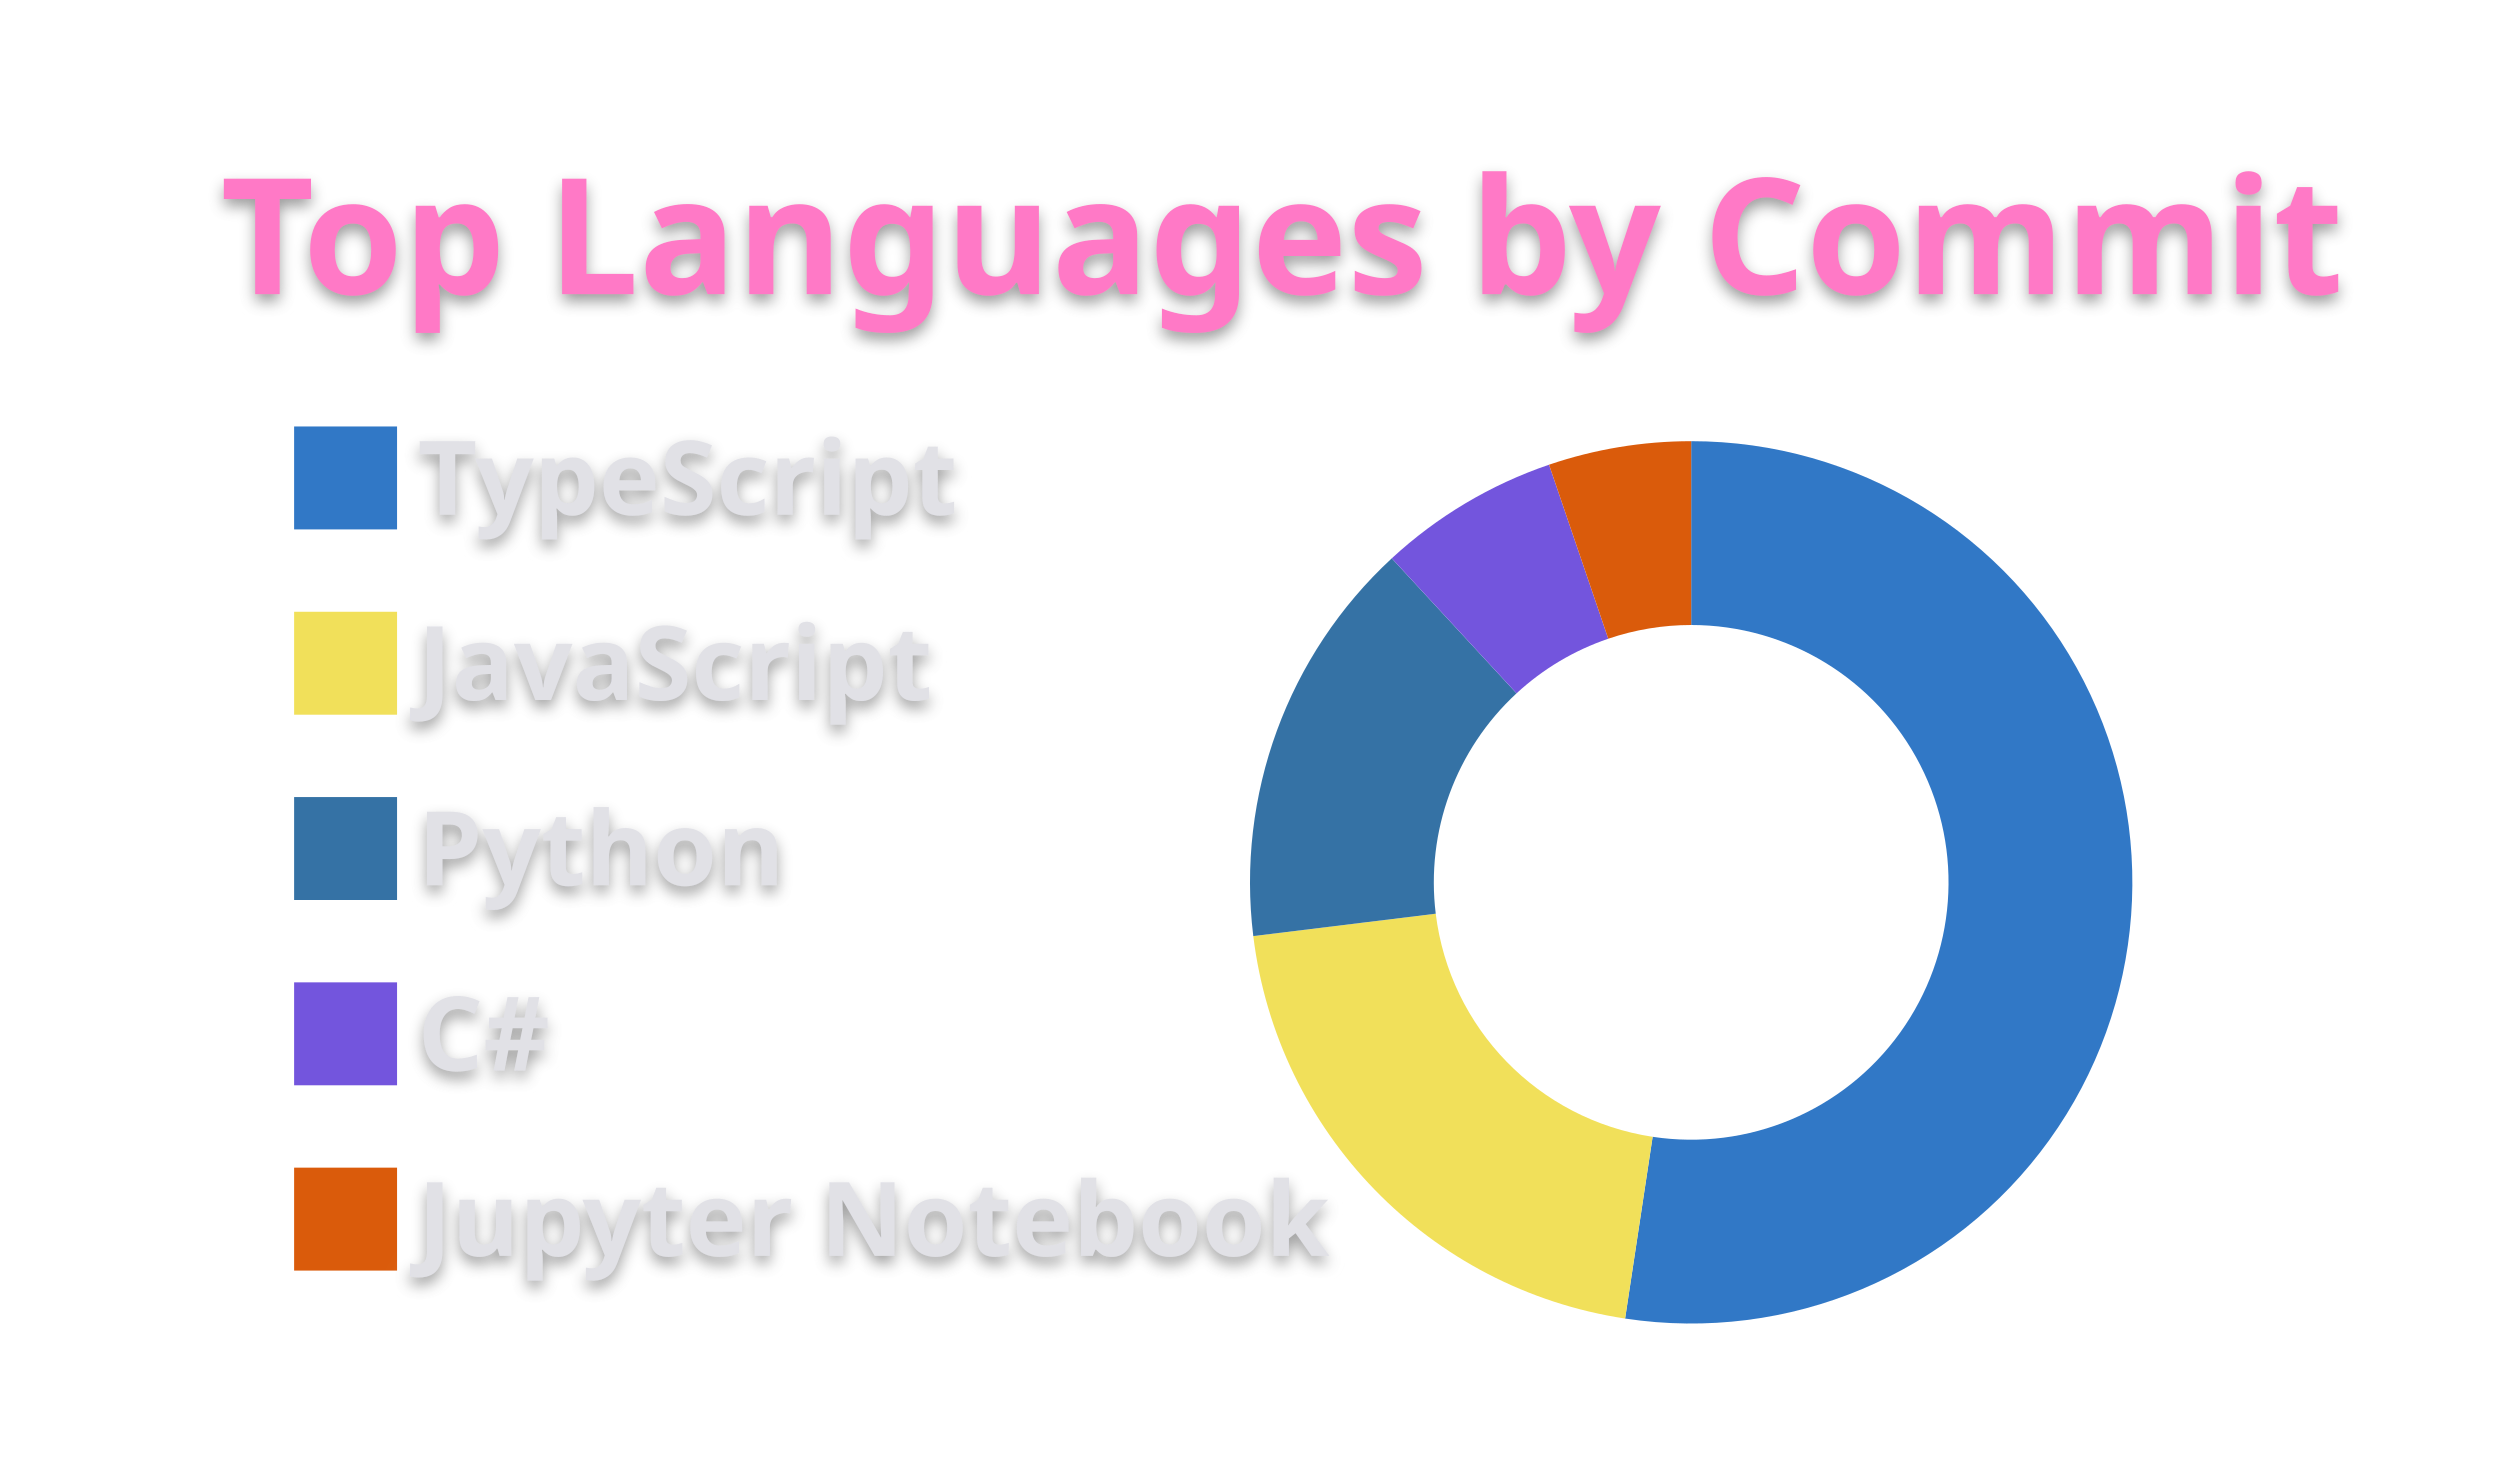
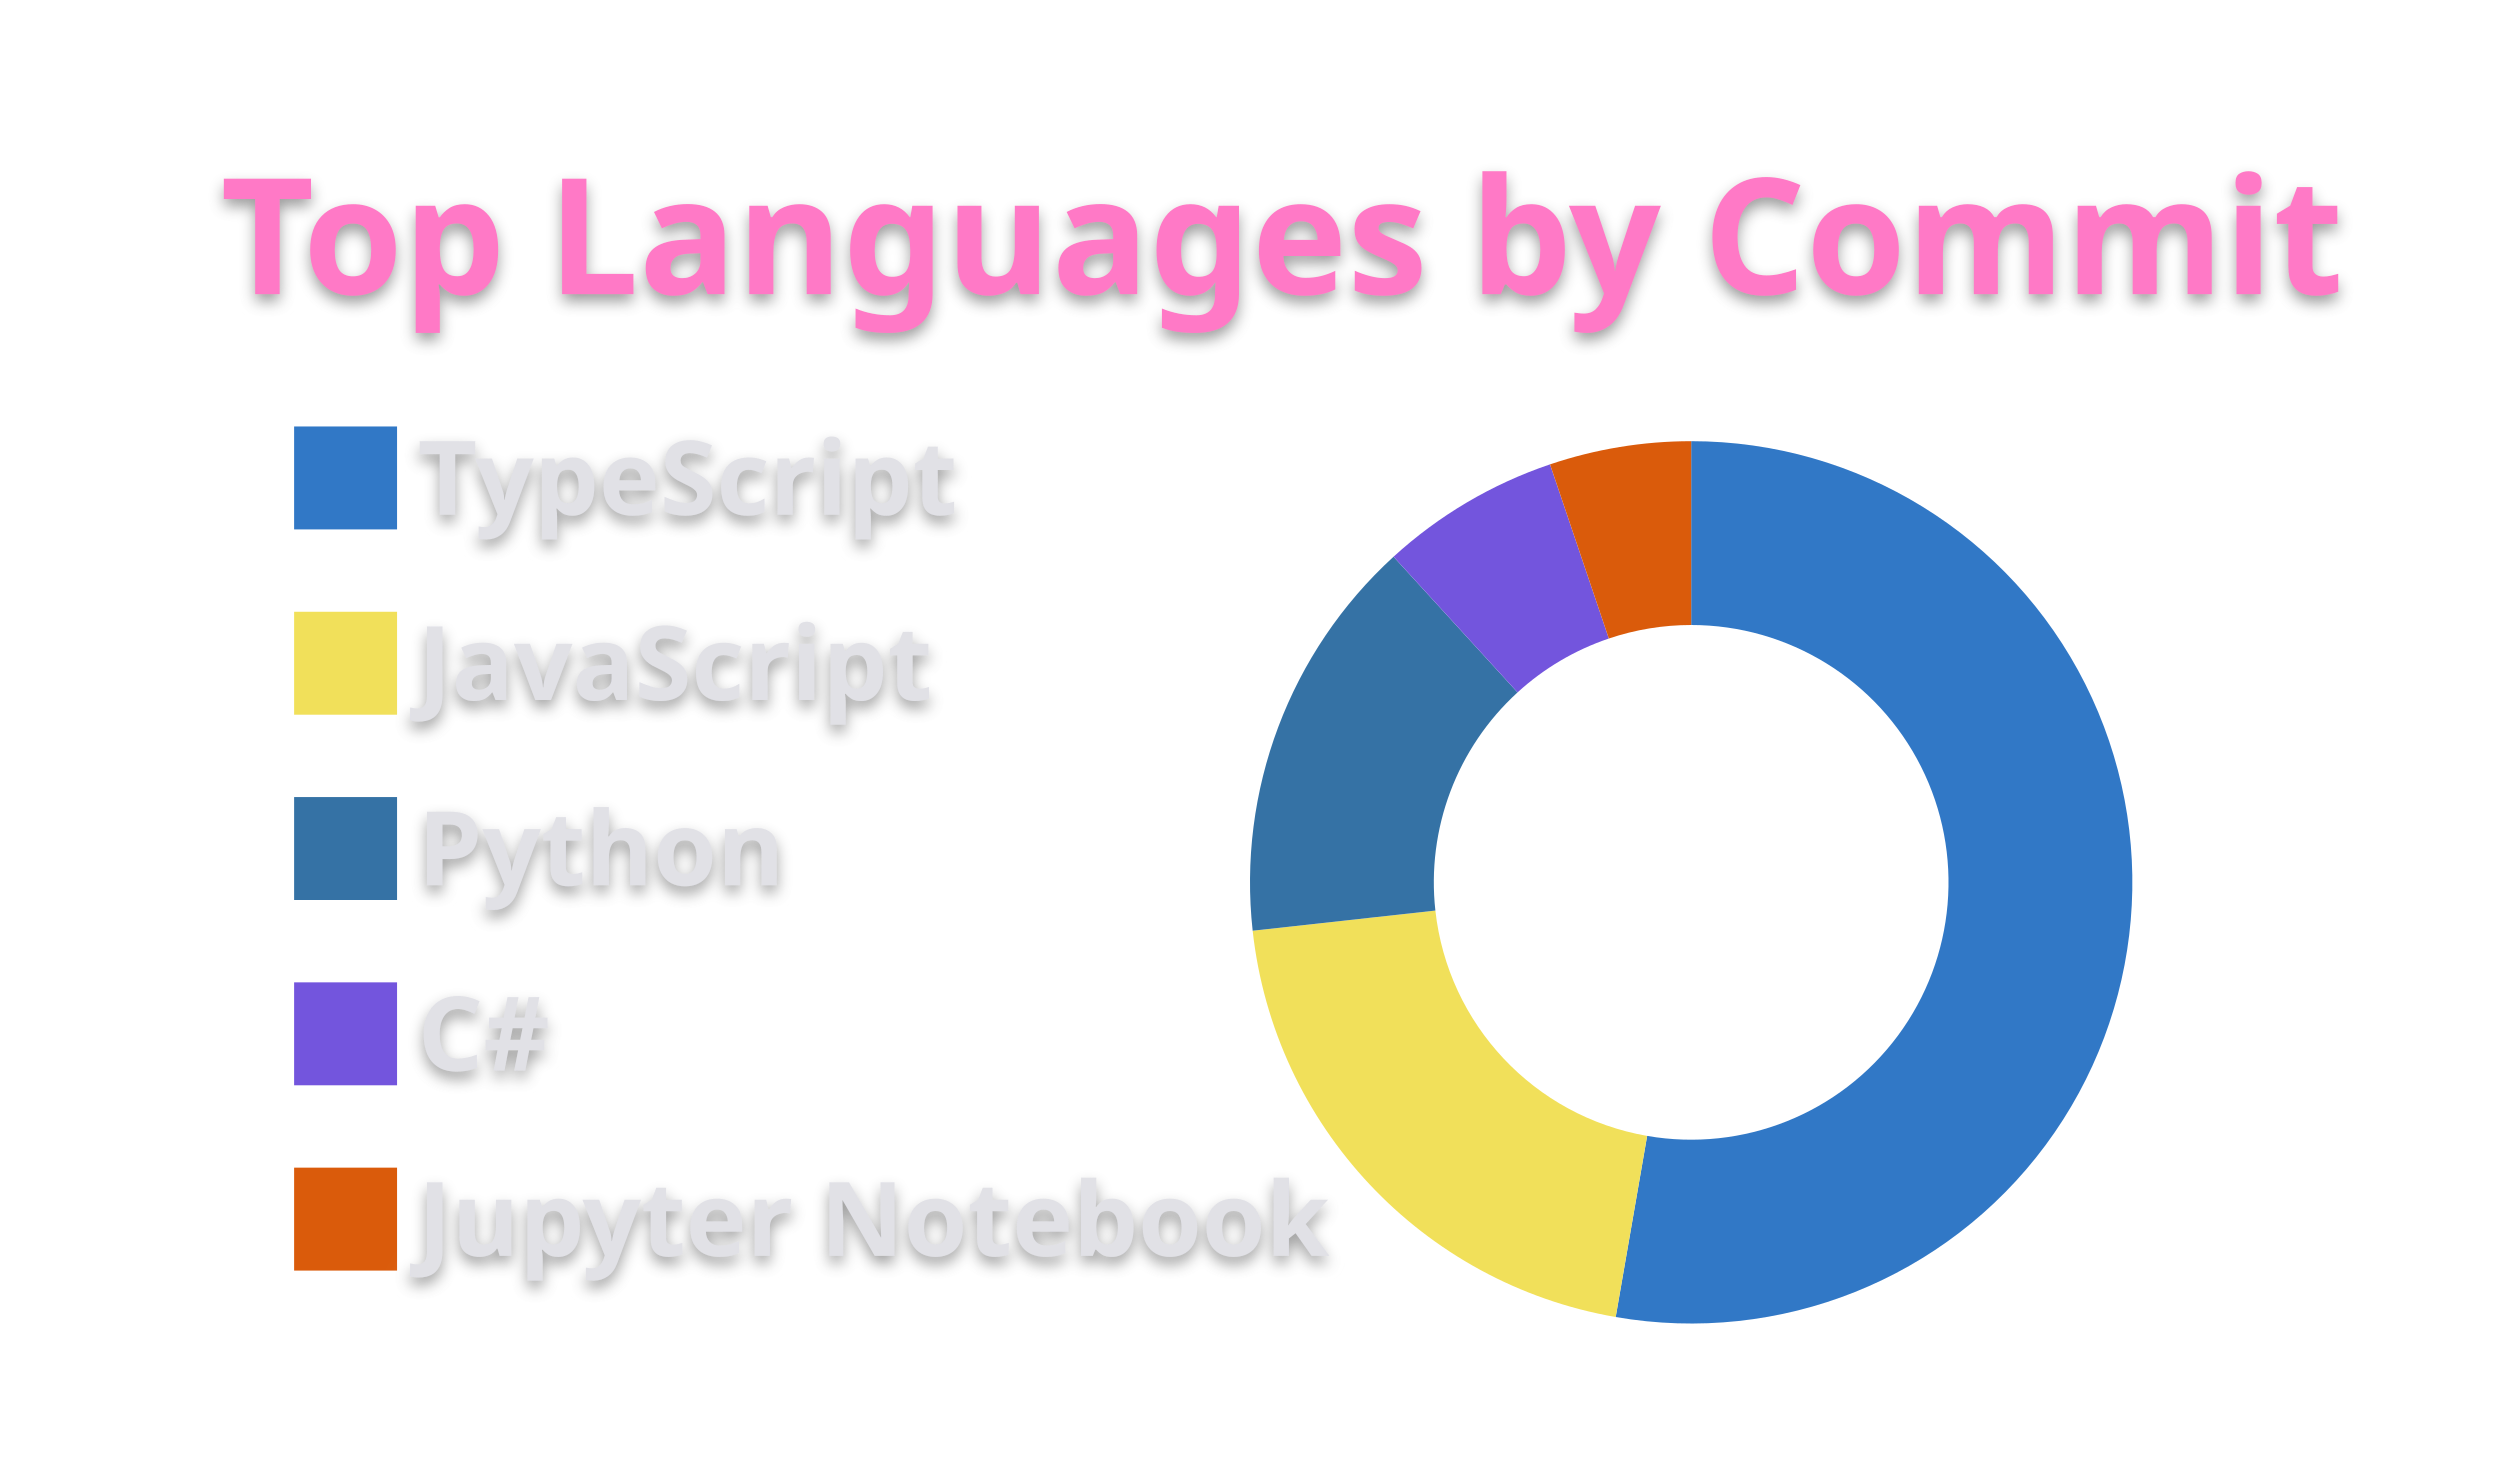
<svg xmlns="http://www.w3.org/2000/svg" width="340" height="200" viewBox="0 0 340 200">
  <style>* {
          font-family: 'Segoe UI', Ubuntu, "Helvetica Neue", Sans-Serif
        }
        text {
          font-weight: 600;
          filter: drop-shadow(0 1px 1px rgba(0, 0, 0, 0.65)) drop-shadow(0 0 1px rgba(255, 255, 255, 0.55));
        }</style>
  <g class="gpsc-root">
    <rect x="1" y="1" rx="5" ry="5" height="99%" width="99.412%" stroke="#000000" stroke-width="1" fill="#ffffff00" stroke-opacity="0" />
    <text x="30" y="40" class="gpsc-item" style="--gpsc-i: 0; font-size: 22px; fill: #ff79c6;">Top Languages by Commit</text>
    <g transform="translate(0,40)">
      <g transform="translate(40,0)">
        <rect y="18" width="14" height="14" class="gpsc-item" style="--gpsc-i: 0; stroke-width: 1px;" fill="#3178c6" stroke="#ffffff00" />
        <rect y="43.2" width="14" height="14" class="gpsc-item" style="--gpsc-i: 1; stroke-width: 1px;" fill="#f1e05a" stroke="#ffffff00" />
        <rect y="68.4" width="14" height="14" class="gpsc-item" style="--gpsc-i: 2; stroke-width: 1px;" fill="#3572A5" stroke="#ffffff00" />
        <rect y="93.6" width="14" height="14" class="gpsc-item" style="--gpsc-i: 3; stroke-width: 1px;" fill="#7355dd" stroke="#ffffff00" />
        <rect y="118.8" width="14" height="14" class="gpsc-item" style="--gpsc-i: 4; stroke-width: 1px;" fill="#DA5B0B" stroke="#ffffff00" />
        <text x="16.8" y="30" class="gpsc-item" style="--gpsc-i: 0; fill: #e1e1e6; font-size: 14px;">TypeScript</text>
        <text x="16.8" y="55.2" class="gpsc-item" style="--gpsc-i: 1; fill: #e1e1e6; font-size: 14px;">JavaScript</text>
        <text x="16.8" y="80.4" class="gpsc-item" style="--gpsc-i: 2; fill: #e1e1e6; font-size: 14px;">Python</text>
        <text x="16.8" y="105.6" class="gpsc-item" style="--gpsc-i: 3; fill: #e1e1e6; font-size: 14px;">C#</text>
        <text x="16.8" y="130.8" class="gpsc-item" style="--gpsc-i: 4; fill: #e1e1e6; font-size: 14px;">Jupyter Notebook</text>
      </g>
      <g transform="translate( 230, 80 )">
        <g class="arc" style="--gpsc-i: 0;">
-           <path d="M3.67394039744206e-15,-60A60,60,0,1,1,-8.986,59.323L-5.242,34.605A35,35,0,1,0,2.1431318985078682e-15,-35Z" style="fill: #3178c6; stroke-width: 2px;" stroke="#ffffff00" />
+           <path d="M3.67394039744206e-15,-60A60,60,0,1,1,-10.266,59.115L-5.989,34.484A35,35,0,1,0,2.1431318985078682e-15,-35Z" style="fill: #3178c6; stroke-width: 2px;" stroke="#ffffff00" />
        </g>
        <g class="arc" style="--gpsc-i: 1;">
-           <path d="M-8.986,59.323A60,60,0,0,1,-59.554,7.306L-34.74,4.262A35,35,0,0,0,-5.242,34.605Z" style="fill: #f1e05a; stroke-width: 2px;" stroke="#ffffff00" />
+           <path d="M-10.266,59.115A60,60,0,0,1,-59.638,6.577L-34.789,3.836A35,35,0,0,0,-5.989,34.484Z" style="fill: #f1e05a; stroke-width: 2px;" stroke="#ffffff00" />
        </g>
        <g class="arc" style="--gpsc-i: 2;">
-           <path d="M-59.554,7.306A60,60,0,0,1,-40.718,-44.068L-23.752,-25.706A35,35,0,0,0,-34.74,4.262Z" style="fill: #3572A5; stroke-width: 2px;" stroke="#ffffff00" />
+           <path d="M-59.638,6.577A60,60,0,0,1,-40.48,-44.287L-23.613,-25.834A35,35,0,0,0,-34.789,3.836Z" style="fill: #3572A5; stroke-width: 2px;" stroke="#ffffff00" />
        </g>
        <g class="arc" style="--gpsc-i: 3;">
-           <path d="M-40.718,-44.068A60,60,0,0,1,-19.332,-56.8L-11.277,-33.133A35,35,0,0,0,-23.752,-25.706Z" style="fill: #7355dd; stroke-width: 2px;" stroke="#ffffff00" />
+           <path d="M-40.48,-44.287A60,60,0,0,1,-19.197,-56.846L-11.199,-33.16A35,35,0,0,0,-23.613,-25.834Z" style="fill: #7355dd; stroke-width: 2px;" stroke="#ffffff00" />
        </g>
        <g class="arc" style="--gpsc-i: 4;">
-           <path d="M-19.332,-56.8A60,60,0,0,1,-1.1021821192326178e-14,-60L-6.429395695523604e-15,-35A35,35,0,0,0,-11.277,-33.133Z" style="fill: #DA5B0B; stroke-width: 2px;" stroke="#ffffff00" />
+           <path d="M-19.197,-56.846A60,60,0,0,1,-6.431252637433369e-14,-60L-3.7515640385027985e-14,-35A35,35,0,0,0,-11.199,-33.16Z" style="fill: #DA5B0B; stroke-width: 2px;" stroke="#ffffff00" />
        </g>
      </g>
    </g>
  </g>
</svg>
